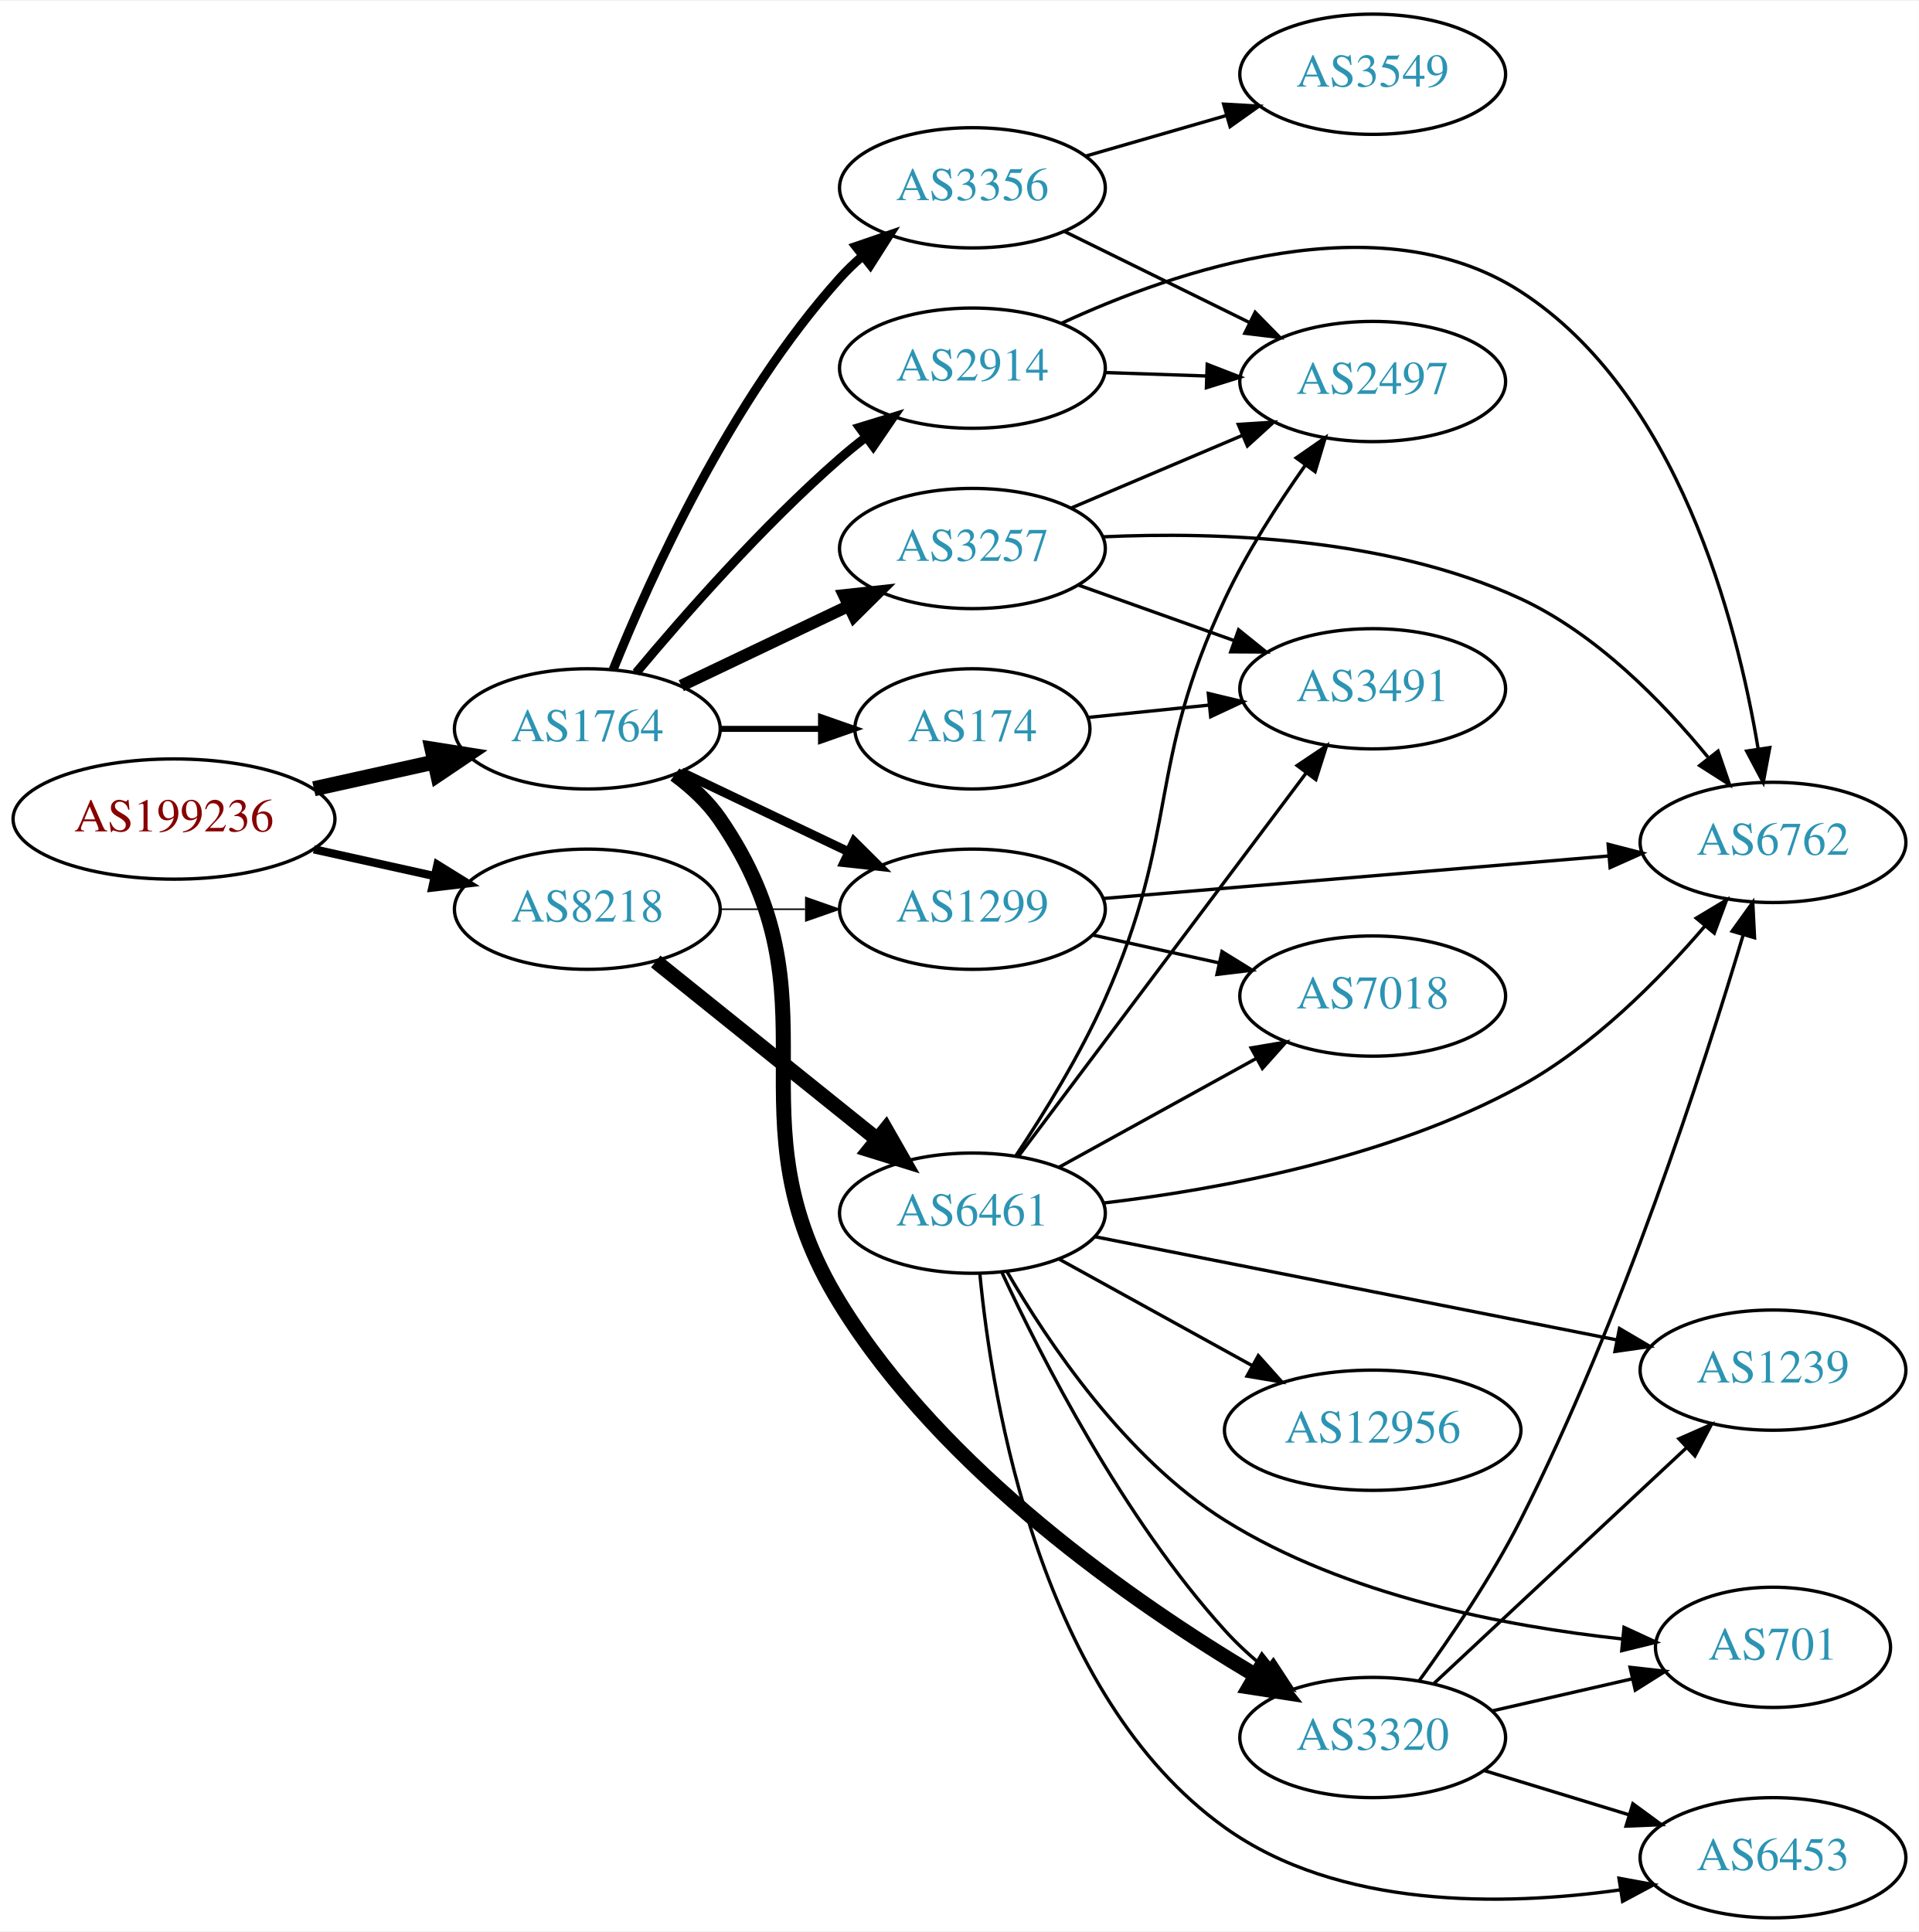
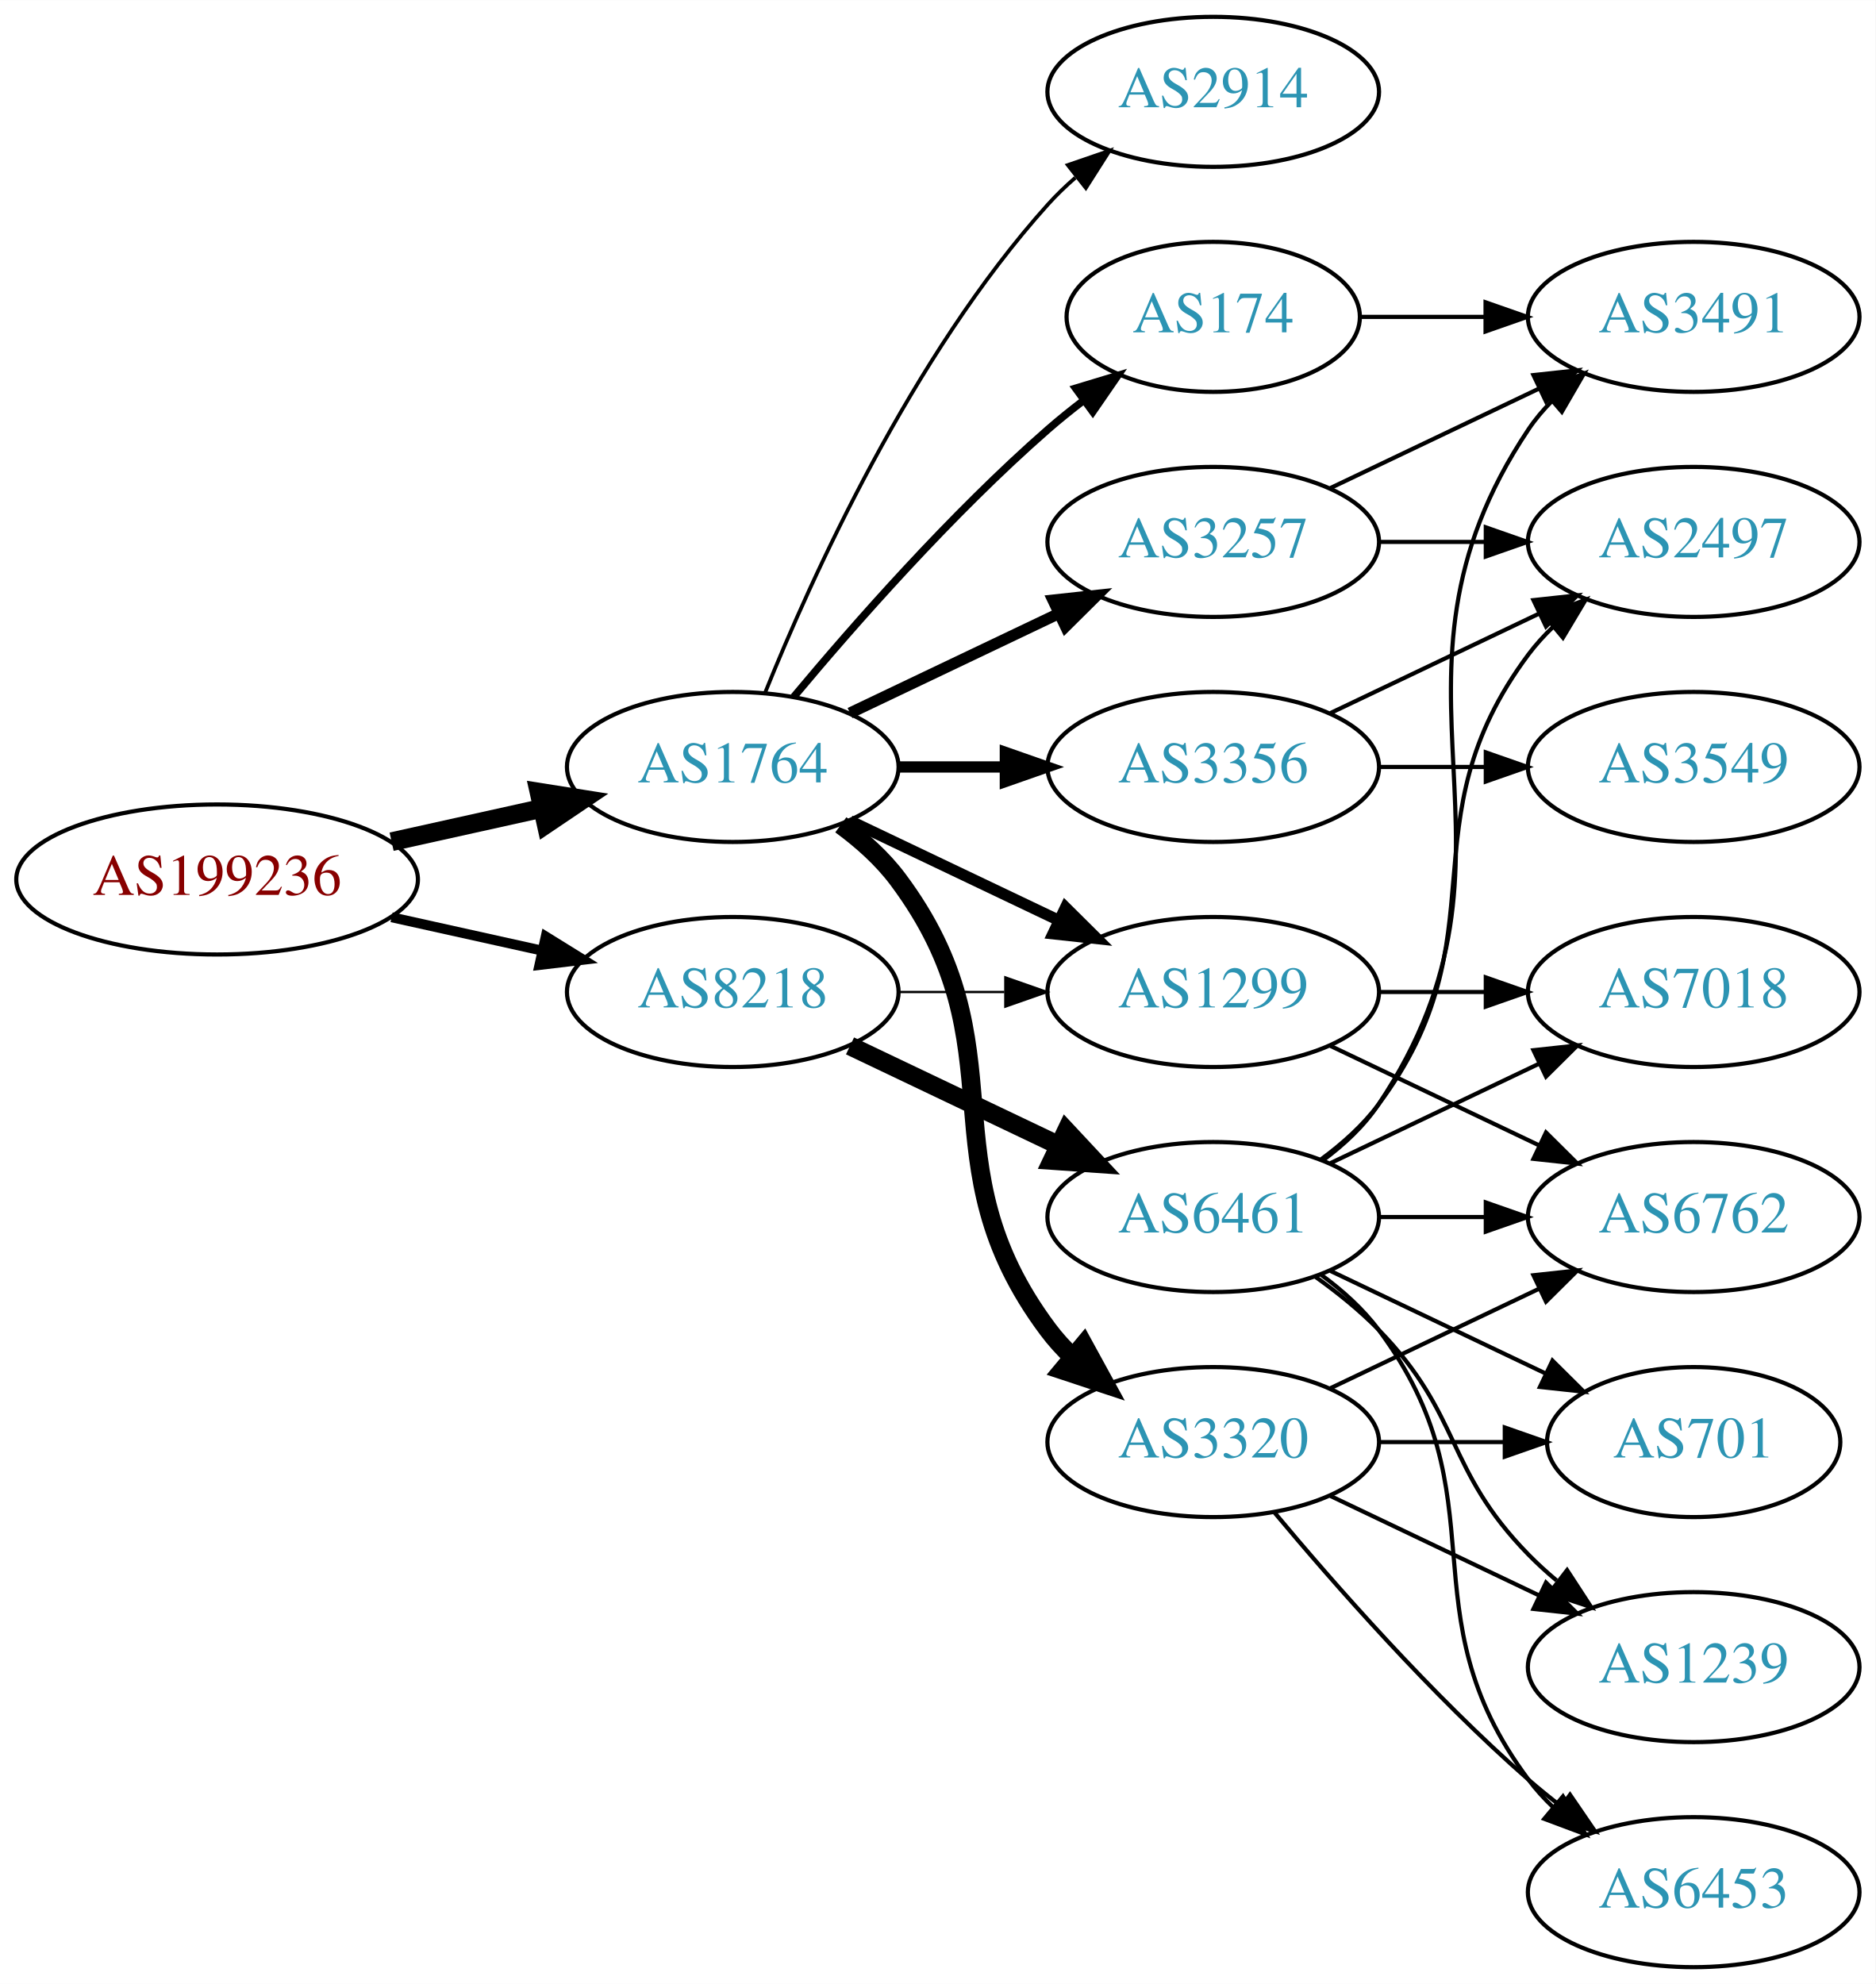
- <svg xmlns="http://www.w3.org/2000/svg" xmlns:xlink="http://www.w3.org/1999/xlink" width="574pt" height="578pt" viewBox="0.00 0.00 574.46 578.00">
-   <g id="graph0" class="graph" transform="scale(1 1) rotate(0) translate(4 574)">
-     <polygon fill="white" stroke="none" points="-4,4 -4,-574 570.463,-574 570.463,4 -4,4" />
+ <svg xmlns="http://www.w3.org/2000/svg" xmlns:xlink="http://www.w3.org/1999/xlink" width="450pt" height="476pt" viewBox="0.00 0.00 450.07 476.00">
+   <g id="graph0" class="graph" transform="scale(1 1) rotate(0) translate(4 472)">
+     <polygon fill="white" stroke="none" points="-4,4 -4,-472 446.07,-472 446.07,4 -4,4" />
    <g id="node1" class="node">
      <g id="a_node1">
        <a xlink:href="/asn/199236" xlink:title="AS199236 ~ Emarsys eMarketing Systems AG [AT]">
-           <ellipse fill="#ffffff" stroke="black" cx="48.096" cy="-329" rx="48.192" ry="18" />
-           <text text-anchor="middle" x="48.096" y="-325.3" font-family="Times,serif" font-size="14.00" fill="#880000">AS199236</text>
+           <ellipse fill="#ffffff" stroke="black" cx="48.096" cy="-261" rx="48.192" ry="18" />
+           <text text-anchor="middle" x="48.096" y="-257.3" font-family="Times,serif" font-size="14.00" fill="#880000">AS199236</text>
        </a>
      </g>
    </g>
    <g id="node2" class="node">
      <g id="a_node2">
        <a xlink:href="/asn/1764" xlink:title="AS1764 ~ NEXTLAYER-AS [AT]">
-           <ellipse fill="#ffffff" stroke="black" cx="171.838" cy="-356" rx="39.794" ry="18" />
-           <text text-anchor="middle" x="171.838" y="-352.3" font-family="Times,serif" font-size="14.00" fill="#2c94b3">AS1764</text>
+           <ellipse fill="#ffffff" stroke="black" cx="171.838" cy="-288" rx="39.794" ry="18" />
+           <text text-anchor="middle" x="171.838" y="-284.3" font-family="Times,serif" font-size="14.00" fill="#2c94b3">AS1764</text>
        </a>
      </g>
    </g>
    <g id="edge1" class="edge">
-       <path fill="none" stroke="black" stroke-width="4.5" d="M89.973,-338.066C101.513,-340.625 114.132,-343.424 125.896,-346.033" />
-       <polygon fill="black" stroke="black" stroke-width="4.5" points="125.351,-349.945 135.967,-348.266 127.057,-342.257 125.351,-349.945" />
+       <path fill="none" stroke="black" stroke-width="4.5" d="M89.973,-270.066C101.513,-272.625 114.132,-275.424 125.896,-278.033" />
+       <polygon fill="black" stroke="black" stroke-width="4.5" points="125.351,-281.945 135.967,-280.266 127.057,-274.257 125.351,-281.945" />
    </g>
    <g id="node3" class="node">
      <g id="a_node3">
        <a xlink:href="/asn/8218" xlink:title="AS8218 ~ legacy Neotelecoms [FR]">
-           <ellipse fill="#ffffff" stroke="black" cx="171.838" cy="-302" rx="39.794" ry="18" />
-           <text text-anchor="middle" x="171.838" y="-298.3" font-family="Times,serif" font-size="14.00" fill="#2c94b3">AS8218</text>
+           <ellipse fill="#ffffff" stroke="black" cx="171.838" cy="-234" rx="39.794" ry="18" />
+           <text text-anchor="middle" x="171.838" y="-230.3" font-family="Times,serif" font-size="14.00" fill="#2c94b3">AS8218</text>
        </a>
      </g>
    </g>
    <g id="edge2" class="edge">
-       <path fill="none" stroke="black" stroke-width="2.475" d="M89.973,-319.934C101.513,-317.375 114.132,-314.576 125.896,-311.967" />
-       <polygon fill="black" stroke="black" stroke-width="2.475" points="126.962,-315.316 135.967,-309.734 125.446,-308.482 126.962,-315.316" />
+       <path fill="none" stroke="black" stroke-width="2.382" d="M89.973,-251.934C101.513,-249.375 114.132,-246.576 125.896,-243.967" />
+       <polygon fill="black" stroke="black" stroke-width="2.382" points="126.962,-247.316 135.967,-241.734 125.446,-240.482 126.962,-247.316" />
    </g>
    <g id="node4" class="node">
      <g id="a_node4">
        <a xlink:href="/asn/2914" xlink:title="AS2914 ~ NTT America, Inc. [US]">
-           <ellipse fill="#ffffff" stroke="black" cx="287.131" cy="-464" rx="39.794" ry="18" />
-           <text text-anchor="middle" x="287.131" y="-460.3" font-family="Times,serif" font-size="14.00" fill="#2c94b3">AS2914</text>
+           <ellipse fill="#ffffff" stroke="black" cx="287.131" cy="-450" rx="39.794" ry="18" />
+           <text text-anchor="middle" x="287.131" y="-446.3" font-family="Times,serif" font-size="14.00" fill="#2c94b3">AS2914</text>
        </a>
      </g>
    </g>
    <g id="edge3" class="edge">
-       <path fill="none" stroke="black" stroke-width="2.7" d="M186.468,-372.817C200.751,-389.929 224.297,-416.745 247.484,-437 249.95,-439.154 252.589,-441.294 255.286,-443.372" />
-       <polygon fill="black" stroke="black" stroke-width="2.7" points="253.311,-446.264 263.44,-449.37 257.459,-440.625 253.311,-446.264" />
+       <path fill="none" stroke="black" stroke-width="0.9" d="M179.586,-305.787C190.637,-333.243 214.69,-386.578 247.484,-423 249.487,-425.224 251.706,-427.363 254.038,-429.397" />
+       <polygon fill="black" stroke="black" stroke-width="0.9" points="252.236,-432.433 262.257,-435.873 256.569,-426.935 252.236,-432.433" />
    </g>
    <g id="node5" class="node">
      <g id="a_node5">
-         <a xlink:href="/asn/174" xlink:title="AS174 ~ Cogent Communications [US]">
-           <ellipse fill="#ffffff" stroke="black" cx="287.131" cy="-356" rx="35.194" ry="18" />
-           <text text-anchor="middle" x="287.131" y="-352.3" font-family="Times,serif" font-size="14.00" fill="#2c94b3">AS174</text>
+         <a xlink:href="/asn/3257" xlink:title="AS3257 ~ GTT [DE]">
+           <ellipse fill="#ffffff" stroke="black" cx="287.131" cy="-342" rx="39.794" ry="18" />
+           <text text-anchor="middle" x="287.131" y="-338.3" font-family="Times,serif" font-size="14.00" fill="#2c94b3">AS3257</text>
        </a>
      </g>
    </g>
    <g id="edge4" class="edge">
-       <path fill="none" stroke="black" stroke-width="1.8" d="M211.51,-356C221.215,-356 231.706,-356 241.669,-356" />
-       <polygon fill="black" stroke="black" stroke-width="1.8" points="241.805,-359.5 251.805,-356 241.805,-352.5 241.805,-359.5" />
+       <path fill="none" stroke="black" stroke-width="2.7" d="M199.974,-300.934C214.968,-308.081 233.789,-317.052 250.013,-324.785" />
+       <polygon fill="black" stroke="black" stroke-width="2.7" points="248.683,-328.028 259.216,-329.171 251.695,-321.709 248.683,-328.028" />
    </g>
    <g id="node6" class="node">
      <g id="a_node6">
-         <a xlink:href="/asn/3257" xlink:title="AS3257 ~ GTT [DE]">
-           <ellipse fill="#ffffff" stroke="black" cx="287.131" cy="-410" rx="39.794" ry="18" />
-           <text text-anchor="middle" x="287.131" y="-406.3" font-family="Times,serif" font-size="14.00" fill="#2c94b3">AS3257</text>
+         <a xlink:href="/asn/1299" xlink:title="AS1299 ~ Telia Carrier [EU]">
+           <ellipse fill="#ffffff" stroke="black" cx="287.131" cy="-234" rx="39.794" ry="18" />
+           <text text-anchor="middle" x="287.131" y="-230.3" font-family="Times,serif" font-size="14.00" fill="#2c94b3">AS1299</text>
        </a>
      </g>
    </g>
    <g id="edge5" class="edge">
-       <path fill="none" stroke="black" stroke-width="3.6" d="M199.974,-368.934C214.968,-376.081 233.789,-385.052 250.013,-392.785" />
-       <polygon fill="black" stroke="black" stroke-width="3.6" points="248.683,-396.028 259.216,-397.171 251.695,-389.709 248.683,-396.028" />
+       <path fill="none" stroke="black" stroke-width="2.7" d="M199.974,-275.066C214.968,-267.919 233.789,-258.948 250.013,-251.215" />
+       <polygon fill="black" stroke="black" stroke-width="2.7" points="251.695,-254.291 259.216,-246.829 248.683,-247.972 251.695,-254.291" />
    </g>
    <g id="node7" class="node">
      <g id="a_node7">
-         <a xlink:href="/asn/1299" xlink:title="AS1299 ~ Telia Carrier [EU]">
-           <ellipse fill="#ffffff" stroke="black" cx="287.131" cy="-302" rx="39.794" ry="18" />
-           <text text-anchor="middle" x="287.131" y="-298.3" font-family="Times,serif" font-size="14.00" fill="#2c94b3">AS1299</text>
+         <a xlink:href="/asn/174" xlink:title="AS174 ~ Cogent Communications [US]">
+           <ellipse fill="#ffffff" stroke="black" cx="287.131" cy="-396" rx="35.194" ry="18" />
+           <text text-anchor="middle" x="287.131" y="-392.3" font-family="Times,serif" font-size="14.00" fill="#2c94b3">AS174</text>
        </a>
      </g>
    </g>
    <g id="edge6" class="edge">
-       <path fill="none" stroke="black" stroke-width="2.7" d="M199.974,-343.066C214.968,-335.919 233.789,-326.948 250.013,-319.215" />
-       <polygon fill="black" stroke="black" stroke-width="2.7" points="251.695,-322.291 259.216,-314.829 248.683,-315.972 251.695,-322.291" />
+       <path fill="none" stroke="black" stroke-width="1.8" d="M186.468,-304.817C200.751,-321.929 224.297,-348.745 247.484,-369 250.154,-371.332 253.027,-373.648 255.957,-375.886" />
+       <polygon fill="black" stroke="black" stroke-width="1.8" points="254.108,-378.87 264.249,-381.939 258.235,-373.216 254.108,-378.87" />
    </g>
    <g id="node8" class="node">
      <g id="a_node8">
        <a xlink:href="/asn/3356" xlink:title="AS3356 ~ Level 3 Parent, LLC [US]">
-           <ellipse fill="#ffffff" stroke="black" cx="287.131" cy="-518" rx="39.794" ry="18" />
-           <text text-anchor="middle" x="287.131" y="-514.3" font-family="Times,serif" font-size="14.00" fill="#2c94b3">AS3356</text>
+           <ellipse fill="#ffffff" stroke="black" cx="287.131" cy="-288" rx="39.794" ry="18" />
+           <text text-anchor="middle" x="287.131" y="-284.3" font-family="Times,serif" font-size="14.00" fill="#2c94b3">AS3356</text>
        </a>
      </g>
    </g>
    <g id="edge7" class="edge">
-       <path fill="none" stroke="black" stroke-width="2.7" d="M179.586,-373.787C190.637,-401.243 214.69,-454.578 247.484,-491 249.487,-493.224 251.706,-495.363 254.038,-497.397" />
-       <polygon fill="black" stroke="black" stroke-width="2.7" points="252.236,-500.433 262.257,-503.873 256.569,-494.935 252.236,-500.433" />
+       <path fill="none" stroke="black" stroke-width="2.7" d="M211.51,-288C219.713,-288 228.477,-288 237.009,-288" />
+       <polygon fill="black" stroke="black" stroke-width="2.7" points="237.248,-291.5 247.248,-288 237.248,-284.5 237.248,-291.5" />
    </g>
    <g id="node9" class="node">
      <g id="a_node9">
        <a xlink:href="/asn/3320" xlink:title="AS3320 ~ DTAG [DE]">
-           <ellipse fill="#ffffff" stroke="black" cx="406.973" cy="-54" rx="39.794" ry="18" />
-           <text text-anchor="middle" x="406.973" y="-50.3" font-family="Times,serif" font-size="14.00" fill="#2c94b3">AS3320</text>
+           <ellipse fill="#ffffff" stroke="black" cx="287.131" cy="-126" rx="39.794" ry="18" />
+           <text text-anchor="middle" x="287.131" y="-122.3" font-family="Times,serif" font-size="14.00" fill="#2c94b3">AS3320</text>
        </a>
      </g>
    </g>
    <g id="edge8" class="edge">
-       <path fill="none" stroke="black" stroke-width="4.5" d="M198.063,-342.329C203.124,-338.588 207.961,-334.126 211.484,-329 249.096,-274.278 212.646,-240.528 247.484,-184 278.295,-134.007 335.237,-94.449 371.821,-72.646" />
-       <polygon fill="black" stroke="black" stroke-width="4.5" points="374.003,-75.931 380.655,-67.49 370.033,-69.13 374.003,-75.931" />
-     </g>
-     <g id="edge23" class="edge">
-       <path fill="none" stroke="black" stroke-width="0.45" d="M211.51,-302C219.713,-302 228.477,-302 237.009,-302" />
-       <polygon fill="black" stroke="black" stroke-width="0.45" points="237.248,-305.5 247.248,-302 237.248,-298.5 237.248,-305.5" />
+       <path fill="none" stroke="black" stroke-width="4.5" d="M197.769,-274.118C202.845,-270.389 207.763,-265.984 211.484,-261 241.756,-220.458 217.213,-193.542 247.484,-153 249.229,-150.664 251.236,-148.455 253.4,-146.383" />
+       <polygon fill="black" stroke="black" stroke-width="4.5" points="256.039,-149.309 261.2,-139.882 250.997,-143.259 256.039,-149.309" />
+     </g>
+     <g id="edge21" class="edge">
+       <path fill="none" stroke="black" stroke-width="0.562" d="M211.51,-234C219.713,-234 228.477,-234 237.009,-234" />
+       <polygon fill="black" stroke="black" stroke-width="0.562" points="237.248,-237.5 247.248,-234 237.248,-230.5 237.248,-237.5" />
    </g>
    <g id="node18" class="node">
      <g id="a_node18">
        <a xlink:href="/asn/6461" xlink:title="AS6461 ~ Zayo Bandwidth [US]">
-           <ellipse fill="#ffffff" stroke="black" cx="287.131" cy="-211" rx="39.794" ry="18" />
-           <text text-anchor="middle" x="287.131" y="-207.3" font-family="Times,serif" font-size="14.00" fill="#2c94b3">AS6461</text>
-         </a>
-       </g>
-     </g>
-     <g id="edge24" class="edge">
-       <path fill="none" stroke="black" stroke-width="4.5" d="M192.314,-286.357C210.552,-271.707 237.995,-249.664 258.494,-233.198" />
-       <polygon fill="black" stroke="black" stroke-width="4.5" points="261.2,-236.076 266.53,-226.744 256.268,-229.936 261.2,-236.076" />
+           <ellipse fill="#ffffff" stroke="black" cx="287.131" cy="-180" rx="39.794" ry="18" />
+           <text text-anchor="middle" x="287.131" y="-176.3" font-family="Times,serif" font-size="14.00" fill="#2c94b3">AS6461</text>
+         </a>
+       </g>
+     </g>
+     <g id="edge20" class="edge">
+       <path fill="none" stroke="black" stroke-width="4.5" d="M199.974,-221.066C214.968,-213.919 233.789,-204.948 250.013,-197.215" />
+       <polygon fill="black" stroke="black" stroke-width="4.5" points="251.883,-200.686 259.216,-192.829 248.495,-193.577 251.883,-200.686" />
+     </g>
+     <g id="node15" class="node">
+       <g id="a_node15">
+         <a xlink:href="/asn/2497" xlink:title="AS2497 ~ Internet Initiative Japan Inc. [JP]">
+           <ellipse fill="#ffffff" stroke="black" cx="402.424" cy="-342" rx="39.794" ry="18" />
+           <text text-anchor="middle" x="402.424" y="-338.3" font-family="Times,serif" font-size="14.00" fill="#2c94b3">AS2497</text>
+         </a>
+       </g>
+     </g>
+     <g id="edge15" class="edge">
+       <path fill="none" stroke="black" d="M326.803,-342C335.006,-342 343.77,-342 352.302,-342" />
+       <polygon fill="black" stroke="black" points="352.541,-345.5 362.541,-342 352.541,-338.5 352.541,-345.5" />
+     </g>
+     <g id="node16" class="node">
+       <g id="a_node16">
+         <a xlink:href="/asn/3491" xlink:title="AS3491 ~ PCCW Global, Inc. [US]">
+           <ellipse fill="#ffffff" stroke="black" cx="402.424" cy="-396" rx="39.794" ry="18" />
+           <text text-anchor="middle" x="402.424" y="-392.3" font-family="Times,serif" font-size="14.00" fill="#2c94b3">AS3491</text>
+         </a>
+       </g>
+     </g>
+     <g id="edge16" class="edge">
+       <path fill="none" stroke="black" d="M315.267,-354.934C330.261,-362.081 349.082,-371.052 365.306,-378.785" />
+       <polygon fill="black" stroke="black" points="363.976,-382.028 374.509,-383.171 366.988,-375.709 363.976,-382.028" />
+     </g>
+     <g id="node12" class="node">
+       <g id="a_node12">
+         <a xlink:href="/asn/6762" xlink:title="AS6762 ~ TELECOM ITALIA SPARKLE S.p.A. [IT]">
+           <ellipse fill="#ffffff" stroke="black" cx="402.424" cy="-180" rx="39.794" ry="18" />
+           <text text-anchor="middle" x="402.424" y="-176.3" font-family="Times,serif" font-size="14.00" fill="#2c94b3">AS6762</text>
+         </a>
+       </g>
+     </g>
+     <g id="edge13" class="edge">
+       <path fill="none" stroke="black" d="M315.267,-221.066C330.261,-213.919 349.082,-204.948 365.306,-197.215" />
+       <polygon fill="black" stroke="black" points="366.988,-200.291 374.509,-192.829 363.976,-193.972 366.988,-200.291" />
+     </g>
+     <g id="node14" class="node">
+       <g id="a_node14">
+         <a xlink:href="/asn/7018" xlink:title="AS7018 ~ AT&amp;T Services, Inc. [US]">
+           <ellipse fill="#ffffff" stroke="black" cx="402.424" cy="-234" rx="39.794" ry="18" />
+           <text text-anchor="middle" x="402.424" y="-230.3" font-family="Times,serif" font-size="14.00" fill="#2c94b3">AS7018</text>
+         </a>
+       </g>
+     </g>
+     <g id="edge14" class="edge">
+       <path fill="none" stroke="black" d="M326.803,-234C335.006,-234 343.77,-234 352.302,-234" />
+       <polygon fill="black" stroke="black" points="352.541,-237.5 362.541,-234 352.541,-230.5 352.541,-237.5" />
+     </g>
+     <g id="edge19" class="edge">
+       <path fill="none" stroke="black" d="M322.43,-396C331.807,-396 342.158,-396 352.192,-396" />
+       <polygon fill="black" stroke="black" points="352.481,-399.5 362.481,-396 352.481,-392.5 352.481,-399.5" />
+     </g>
+     <g id="edge17" class="edge">
+       <path fill="none" stroke="black" d="M315.267,-300.934C330.261,-308.081 349.082,-317.052 365.306,-324.785" />
+       <polygon fill="black" stroke="black" points="363.976,-328.028 374.509,-329.171 366.988,-321.709 363.976,-328.028" />
+     </g>
+     <g id="node17" class="node">
+       <g id="a_node17">
+         <a xlink:href="/asn/3549" xlink:title="AS3549 ~ Level 3 Parent, LLC [US]">
+           <ellipse fill="#ffffff" stroke="black" cx="402.424" cy="-288" rx="39.794" ry="18" />
+           <text text-anchor="middle" x="402.424" y="-284.3" font-family="Times,serif" font-size="14.00" fill="#2c94b3">AS3549</text>
+         </a>
+       </g>
+     </g>
+     <g id="edge18" class="edge">
+       <path fill="none" stroke="black" d="M326.803,-288C335.006,-288 343.77,-288 352.302,-288" />
+       <polygon fill="black" stroke="black" points="352.541,-291.5 362.541,-288 352.541,-284.5 352.541,-291.5" />
+     </g>
+     <g id="node10" class="node">
+       <g id="a_node10">
+         <a xlink:href="/asn/701" xlink:title="AS701 ~ UUNET [US]">
+           <ellipse fill="#ffffff" stroke="black" cx="402.424" cy="-126" rx="35.194" ry="18" />
+           <text text-anchor="middle" x="402.424" y="-122.3" font-family="Times,serif" font-size="14.00" fill="#2c94b3">AS701</text>
+         </a>
+       </g>
+     </g>
+     <g id="edge9" class="edge">
+       <path fill="none" stroke="black" d="M326.803,-126C336.508,-126 346.999,-126 356.962,-126" />
+       <polygon fill="black" stroke="black" points="357.098,-129.5 367.098,-126 357.098,-122.5 357.098,-129.5" />
    </g>
    <g id="node11" class="node">
      <g id="a_node11">
-         <a xlink:href="/asn/6762" xlink:title="AS6762 ~ TELECOM ITALIA SPARKLE S.p.A. [IT]">
-           <ellipse fill="#ffffff" stroke="black" cx="526.816" cy="-322" rx="39.794" ry="18" />
-           <text text-anchor="middle" x="526.816" y="-318.3" font-family="Times,serif" font-size="14.00" fill="#2c94b3">AS6762</text>
-         </a>
-       </g>
-     </g>
-     <g id="edge16" class="edge">
-       <path fill="none" stroke="black" d="M313.851,-477.46C348.034,-493.295 409.014,-514.198 451.17,-487 498.26,-456.618 515.963,-388.556 522.373,-350.012" />
-       <polygon fill="black" stroke="black" points="525.855,-350.391 523.896,-339.979 518.935,-349.34 525.855,-350.391" />
+         <a xlink:href="/asn/1239" xlink:title="AS1239 ~ Sprint [US]">
+           <ellipse fill="#ffffff" stroke="black" cx="402.424" cy="-72" rx="39.794" ry="18" />
+           <text text-anchor="middle" x="402.424" y="-68.3" font-family="Times,serif" font-size="14.00" fill="#2c94b3">AS1239</text>
+         </a>
+       </g>
+     </g>
+     <g id="edge10" class="edge">
+       <path fill="none" stroke="black" d="M315.267,-113.066C330.261,-105.919 349.082,-96.948 365.306,-89.215" />
+       <polygon fill="black" stroke="black" points="366.988,-92.291 374.509,-84.829 363.976,-85.972 366.988,-92.291" />
+     </g>
+     <g id="edge11" class="edge">
+       <path fill="none" stroke="black" d="M315.267,-138.934C330.261,-146.081 349.082,-155.052 365.306,-162.785" />
+       <polygon fill="black" stroke="black" points="363.976,-166.028 374.509,-167.171 366.988,-159.709 363.976,-166.028" />
    </g>
    <g id="node13" class="node">
      <g id="a_node13">
-         <a xlink:href="/asn/2497" xlink:title="AS2497 ~ Internet Initiative Japan Inc. [JP]">
-           <ellipse fill="#ffffff" stroke="black" cx="406.973" cy="-460" rx="39.794" ry="18" />
-           <text text-anchor="middle" x="406.973" y="-456.3" font-family="Times,serif" font-size="14.00" fill="#2c94b3">AS2497</text>
-         </a>
-       </g>
-     </g>
-     <g id="edge17" class="edge">
-       <path fill="none" stroke="black" d="M326.717,-462.69C336.484,-462.359 347.1,-461.998 357.294,-461.652" />
-       <polygon fill="black" stroke="black" points="357.425,-465.15 367.301,-461.313 357.188,-458.154 357.425,-465.15" />
-     </g>
-     <g id="node12" class="node">
-       <g id="a_node12">
-         <a xlink:href="/asn/3491" xlink:title="AS3491 ~ PCCW Global, Inc. [US]">
-           <ellipse fill="#ffffff" stroke="black" cx="406.973" cy="-368" rx="39.794" ry="18" />
-           <text text-anchor="middle" x="406.973" y="-364.3" font-family="Times,serif" font-size="14.00" fill="#2c94b3">AS3491</text>
-         </a>
-       </g>
+         <a xlink:href="/asn/6453" xlink:title="AS6453 ~ TATA COMMUNICATIONS (AMERICA) INC [US]">
+           <ellipse fill="#ffffff" stroke="black" cx="402.424" cy="-18" rx="39.794" ry="18" />
+           <text text-anchor="middle" x="402.424" y="-14.3" font-family="Times,serif" font-size="14.00" fill="#2c94b3">AS6453</text>
+         </a>
+       </g>
+     </g>
+     <g id="edge12" class="edge">
+       <path fill="none" stroke="black" d="M301.761,-109.183C316.044,-92.071 339.59,-65.255 362.777,-45 365.243,-42.846 367.882,-40.706 370.579,-38.628" />
+       <polygon fill="black" stroke="black" points="372.752,-41.375 378.733,-32.63 368.604,-35.736 372.752,-41.375" />
+     </g>
+     <g id="edge23" class="edge">
+       <path fill="none" stroke="black" d="M315.267,-167.066C330.699,-159.71 350.185,-150.423 366.72,-142.541" />
+       <polygon fill="black" stroke="black" points="368.54,-145.551 376.062,-138.089 365.529,-139.232 368.54,-145.551" />
+     </g>
+     <g id="edge27" class="edge">
+       <path fill="none" stroke="black" d="M311.725,-165.611C316.981,-161.852 322.313,-157.563 326.777,-153 346.95,-132.383 342.605,-119.617 362.777,-99 364.87,-96.861 367.154,-94.782 369.53,-92.79" />
+       <polygon fill="black" stroke="black" points="372.049,-95.268 377.83,-86.389 367.774,-89.725 372.049,-95.268" />
    </g>
    <g id="edge22" class="edge">
-       <path fill="none" stroke="black" d="M321.9,-359.439C333.164,-360.586 345.939,-361.887 358.068,-363.122" />
-       <polygon fill="black" stroke="black" points="357.753,-366.608 368.056,-364.139 358.463,-359.644 357.753,-366.608" />
-     </g>
-     <g id="edge13" class="edge">
-       <path fill="none" stroke="black" d="M326.23,-413.501C360.506,-415.065 411.435,-413.367 451.17,-395 473.868,-384.508 493.779,-364.125 507.316,-347.558" />
-       <polygon fill="black" stroke="black" points="510.367,-349.34 513.795,-339.315 504.864,-345.015 510.367,-349.34" />
-     </g>
-     <g id="edge11" class="edge">
-       <path fill="none" stroke="black" d="M318.785,-399.075C332.994,-394.01 350.078,-387.922 365.343,-382.481" />
-       <polygon fill="black" stroke="black" points="366.819,-385.671 375.063,-379.017 364.469,-379.077 366.819,-385.671" />
-     </g>
-     <g id="edge12" class="edge">
-       <path fill="none" stroke="black" d="M316.657,-422.104C332.031,-428.627 351.208,-436.763 367.846,-443.823" />
-       <polygon fill="black" stroke="black" points="366.729,-447.151 377.301,-447.835 369.463,-440.707 366.729,-447.151" />
-     </g>
-     <g id="node10" class="node">
-       <g id="a_node10">
-         <a xlink:href="/asn/7018" xlink:title="AS7018 ~ AT&amp;T Services, Inc. [US]">
-           <ellipse fill="#ffffff" stroke="black" cx="406.973" cy="-276" rx="39.794" ry="18" />
-           <text text-anchor="middle" x="406.973" y="-272.3" font-family="Times,serif" font-size="14.00" fill="#2c94b3">AS7018</text>
-         </a>
-       </g>
-     </g>
-     <g id="edge9" class="edge">
-       <path fill="none" stroke="black" d="M323.169,-294.27C335.053,-291.647 348.498,-288.681 361.045,-285.913" />
-       <polygon fill="black" stroke="black" points="361.856,-289.318 370.867,-283.746 360.348,-282.482 361.856,-289.318" />
-     </g>
-     <g id="edge10" class="edge">
-       <path fill="none" stroke="black" d="M326.319,-305.213C367.468,-308.676 433.044,-314.194 477.692,-317.951" />
-       <polygon fill="black" stroke="black" points="477.464,-321.444 487.723,-318.795 478.051,-314.468 477.464,-321.444" />
-     </g>
-     <g id="edge15" class="edge">
-       <path fill="none" stroke="black" d="M314.577,-504.984C330.988,-496.906 352.288,-486.423 370.196,-477.609" />
-       <polygon fill="black" stroke="black" points="371.781,-480.73 379.208,-473.174 368.69,-474.449 371.781,-480.73" />
-     </g>
-     <g id="node14" class="node">
-       <g id="a_node14">
-         <a xlink:href="/asn/3549" xlink:title="AS3549 ~ Level 3 Parent, LLC [US]">
-           <ellipse fill="#ffffff" stroke="black" cx="406.973" cy="-552" rx="39.794" ry="18" />
-           <text text-anchor="middle" x="406.973" y="-548.3" font-family="Times,serif" font-size="14.00" fill="#2c94b3">AS3549</text>
-         </a>
-       </g>
-     </g>
-     <g id="edge14" class="edge">
-       <path fill="none" stroke="black" d="M320.957,-527.471C333.999,-531.234 349.18,-535.614 363.074,-539.623" />
-       <polygon fill="black" stroke="black" points="362.337,-543.053 372.915,-542.462 364.277,-536.327 362.337,-543.053" />
-     </g>
-     <g id="edge20" class="edge">
-       <path fill="none" stroke="black" d="M420.864,-70.981C430.127,-83.719 442.465,-101.841 451.17,-119 481.578,-178.945 505.958,-254.311 517.873,-294.224" />
-       <polygon fill="black" stroke="black" points="514.581,-295.435 520.764,-304.038 521.295,-293.457 514.581,-295.435" />
-     </g>
-     <g id="node15" class="node">
-       <g id="a_node15">
-         <a xlink:href="/asn/701" xlink:title="AS701 ~ UUNET [US]">
-           <ellipse fill="#ffffff" stroke="black" cx="526.816" cy="-81" rx="35.194" ry="18" />
-           <text text-anchor="middle" x="526.816" y="-77.3" font-family="Times,serif" font-size="14.00" fill="#2c94b3">AS701</text>
-         </a>
-       </g>
-     </g>
-     <g id="edge18" class="edge">
-       <path fill="none" stroke="black" d="M442.693,-61.955C455.785,-64.955 470.807,-68.397 484.448,-71.522" />
-       <polygon fill="black" stroke="black" points="484.026,-75.016 494.555,-73.838 485.59,-68.193 484.026,-75.016" />
-     </g>
-     <g id="node16" class="node">
-       <g id="a_node16">
-         <a xlink:href="/asn/6453" xlink:title="AS6453 ~ TATA COMMUNICATIONS (AMERICA) INC [US]">
-           <ellipse fill="#ffffff" stroke="black" cx="526.816" cy="-18" rx="39.794" ry="18" />
-           <text text-anchor="middle" x="526.816" y="-14.3" font-family="Times,serif" font-size="14.00" fill="#2c94b3">AS6453</text>
-         </a>
-       </g>
-     </g>
-     <g id="edge19" class="edge">
-       <path fill="none" stroke="black" d="M440.486,-44.068C453.882,-39.975 469.573,-35.182 483.821,-30.829" />
-       <polygon fill="black" stroke="black" points="484.868,-34.169 493.409,-27.9 482.823,-27.474 484.868,-34.169" />
-     </g>
-     <g id="node17" class="node">
-       <g id="a_node17">
-         <a xlink:href="/asn/1239" xlink:title="AS1239 ~ Sprint [US]">
-           <ellipse fill="#ffffff" stroke="black" cx="526.816" cy="-164" rx="39.794" ry="18" />
-           <text text-anchor="middle" x="526.816" y="-160.3" font-family="Times,serif" font-size="14.00" fill="#2c94b3">AS1239</text>
-         </a>
-       </g>
-     </g>
-     <g id="edge21" class="edge">
-       <path fill="none" stroke="black" d="M425.362,-70.231C445.292,-88.835 478.121,-119.479 500.797,-140.646" />
-       <polygon fill="black" stroke="black" points="498.658,-143.437 508.357,-147.703 503.435,-138.32 498.658,-143.437" />
-     </g>
-     <g id="edge31" class="edge">
-       <path fill="none" stroke="black" d="M295.888,-193.409C307.743,-167.824 332.241,-119.728 362.777,-86 366.365,-82.037 370.51,-78.245 374.784,-74.747" />
-       <polygon fill="black" stroke="black" points="377.24,-77.274 383.046,-68.412 372.98,-71.719 377.24,-77.274" />
-     </g>
-     <g id="edge27" class="edge">
-       <path fill="none" stroke="black" d="M313.122,-224.785C330.308,-234.264 353.336,-246.966 372.16,-257.349" />
-       <polygon fill="black" stroke="black" points="370.571,-260.47 381.018,-262.235 373.952,-254.34 370.571,-260.47" />
+       <path fill="none" stroke="black" d="M326.803,-180C335.006,-180 343.77,-180 352.302,-180" />
+       <polygon fill="black" stroke="black" points="352.541,-183.5 362.541,-180 352.541,-176.5 352.541,-183.5" />
+     </g>
+     <g id="edge28" class="edge">
+       <path fill="none" stroke="black" d="M313.062,-166.118C318.138,-162.389 323.056,-157.984 326.777,-153 357.049,-112.458 332.506,-85.542 362.777,-45 364.522,-42.664 366.529,-40.455 368.693,-38.383" />
+       <polygon fill="black" stroke="black" points="371.052,-40.973 376.493,-31.882 366.57,-35.595 371.052,-40.973" />
    </g>
    <g id="edge26" class="edge">
-       <path fill="none" stroke="black" d="M326.463,-214.041C360.897,-218.098 411.925,-227.478 451.17,-249 472.824,-260.876 492.573,-280.788 506.311,-296.819" />
-       <polygon fill="black" stroke="black" points="503.845,-299.328 512.925,-304.786 509.23,-294.856 503.845,-299.328" />
+       <path fill="none" stroke="black" d="M315.267,-192.934C330.261,-200.081 349.082,-209.052 365.306,-216.785" />
+       <polygon fill="black" stroke="black" points="363.976,-220.028 374.509,-221.171 366.988,-213.709 363.976,-220.028" />
+     </g>
+     <g id="edge24" class="edge">
+       <path fill="none" stroke="black" d="M313.062,-193.882C318.138,-197.611 323.056,-202.016 326.777,-207 357.049,-247.542 332.506,-274.458 362.777,-315 364.522,-317.336 366.529,-319.545 368.693,-321.617" />
+       <polygon fill="black" stroke="black" points="366.57,-324.405 376.493,-328.118 371.052,-319.027 366.57,-324.405" />
    </g>
    <g id="edge25" class="edge">
-       <path fill="none" stroke="black" d="M300.966,-228.101C321.775,-255.824 362.971,-310.709 387.116,-342.877" />
-       <polygon fill="black" stroke="black" points="384.351,-345.024 393.154,-350.92 389.95,-340.822 384.351,-345.024" />
-     </g>
-     <g id="edge29" class="edge">
-       <path fill="none" stroke="black" d="M300.208,-228.281C308.544,-240.805 319.412,-258.388 326.777,-275 349.347,-325.902 339.111,-344.598 362.777,-395 369.294,-408.878 378.489,-423.187 386.722,-434.835" />
-       <polygon fill="black" stroke="black" points="384.065,-437.132 392.77,-443.172 389.731,-433.022 384.065,-437.132" />
-     </g>
-     <g id="edge30" class="edge">
-       <path fill="none" stroke="black" d="M297.493,-193.478C309.671,-172.437 332.96,-137.655 362.777,-119 398.839,-96.438 446.957,-87.253 481.559,-83.525" />
-       <polygon fill="black" stroke="black" points="482.217,-86.978 491.835,-82.534 481.546,-80.01 482.217,-86.978" />
-     </g>
-     <g id="edge32" class="edge">
-       <path fill="none" stroke="black" d="M289.364,-192.766C293.028,-154.601 307.376,-66.574 362.777,-27 396.79,-2.704 445.707,-3.41 481.077,-8.377" />
-       <polygon fill="black" stroke="black" points="480.707,-11.861 491.128,-9.952 481.791,-4.946 480.707,-11.861" />
-     </g>
-     <g id="edge28" class="edge">
-       <path fill="none" stroke="black" d="M323.715,-203.964C365.373,-195.726 434.459,-182.065 480.066,-173.047" />
-       <polygon fill="black" stroke="black" points="480.858,-176.458 489.989,-171.084 479.5,-169.591 480.858,-176.458" />
-     </g>
-     <g id="node19" class="node">
-       <g id="a_node19">
-         <a xlink:href="/asn/12956" xlink:title="AS12956 ~ TELXIUS [ES]">
-           <ellipse fill="#ffffff" stroke="black" cx="406.973" cy="-146" rx="44.393" ry="18" />
-           <text text-anchor="middle" x="406.973" y="-142.3" font-family="Times,serif" font-size="14.00" fill="#2c94b3">AS12956</text>
-         </a>
-       </g>
-     </g>
-     <g id="edge33" class="edge">
-       <path fill="none" stroke="black" d="M313.122,-197.215C329.96,-187.928 352.405,-175.547 371.01,-165.285" />
-       <polygon fill="black" stroke="black" points="372.727,-168.335 379.793,-160.441 369.346,-162.206 372.727,-168.335" />
+       <path fill="none" stroke="black" d="M313.45,-193.607C318.506,-197.351 323.318,-201.831 326.777,-207 367.802,-268.294 321.753,-307.706 362.777,-369 364.399,-371.423 366.318,-373.695 368.42,-375.81" />
+       <polygon fill="black" stroke="black" points="366.233,-378.546 376.105,-382.393 370.787,-373.229 366.233,-378.546" />
    </g>
  </g>
</svg>
